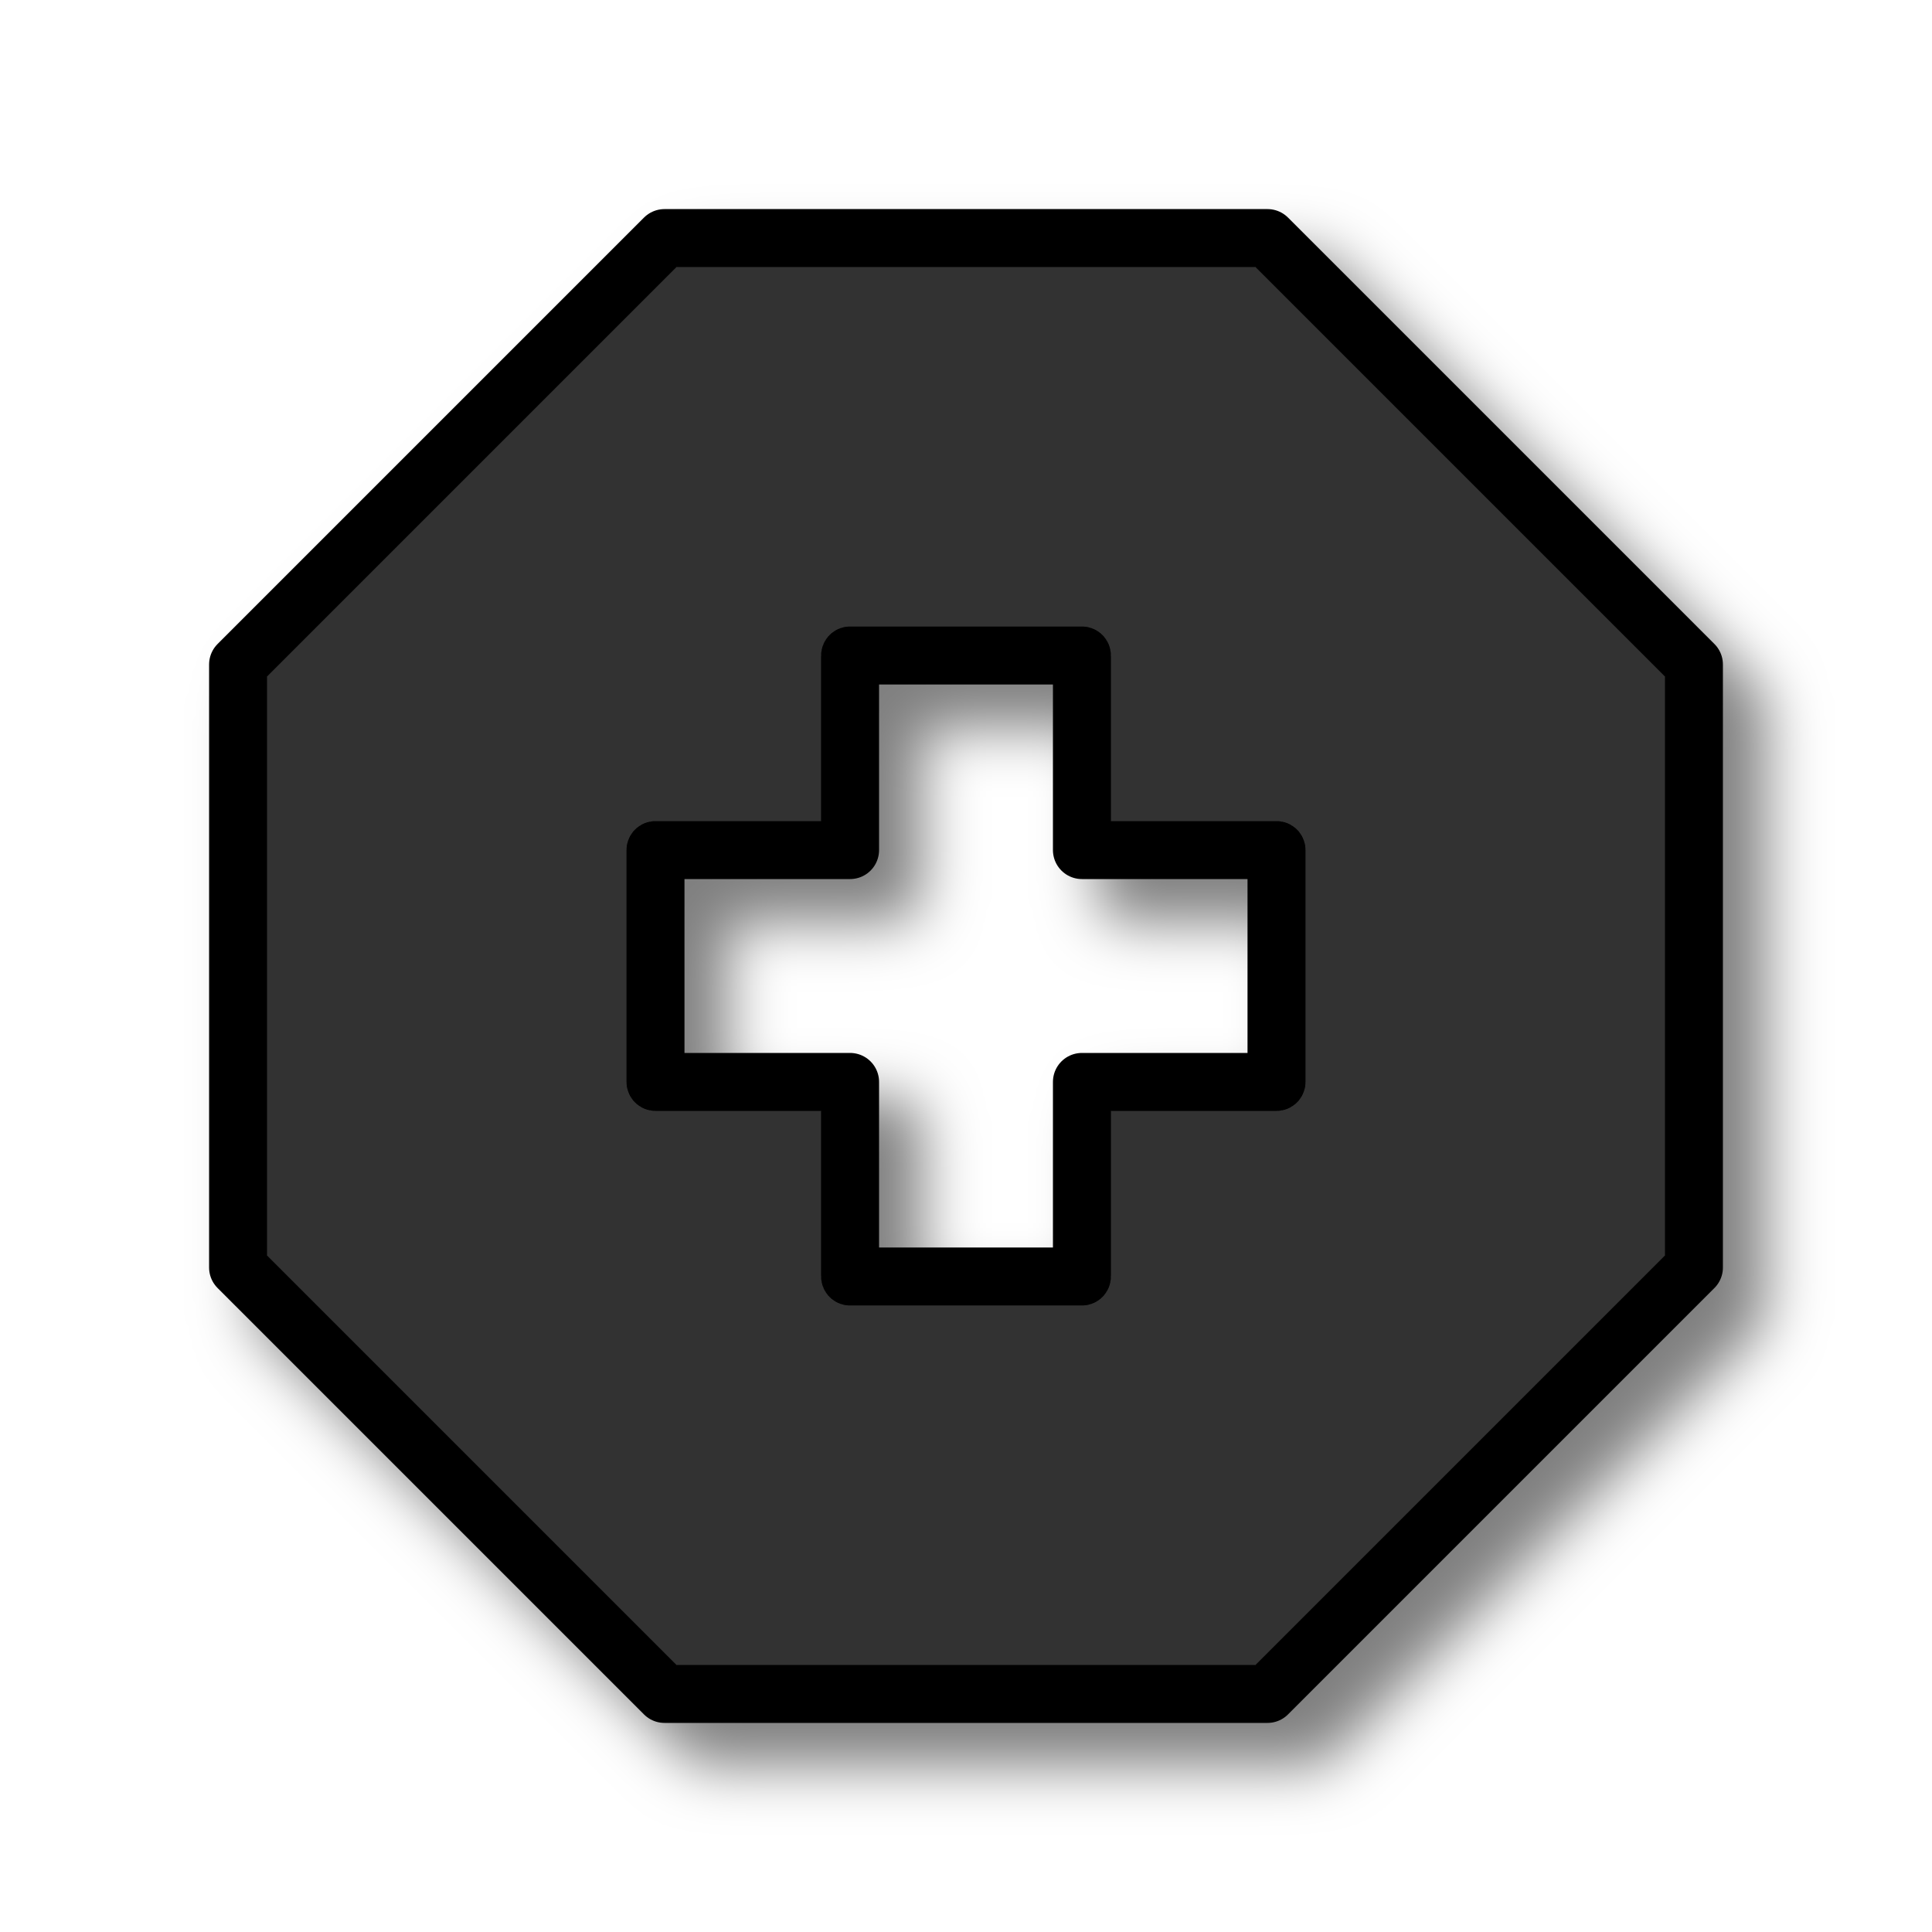
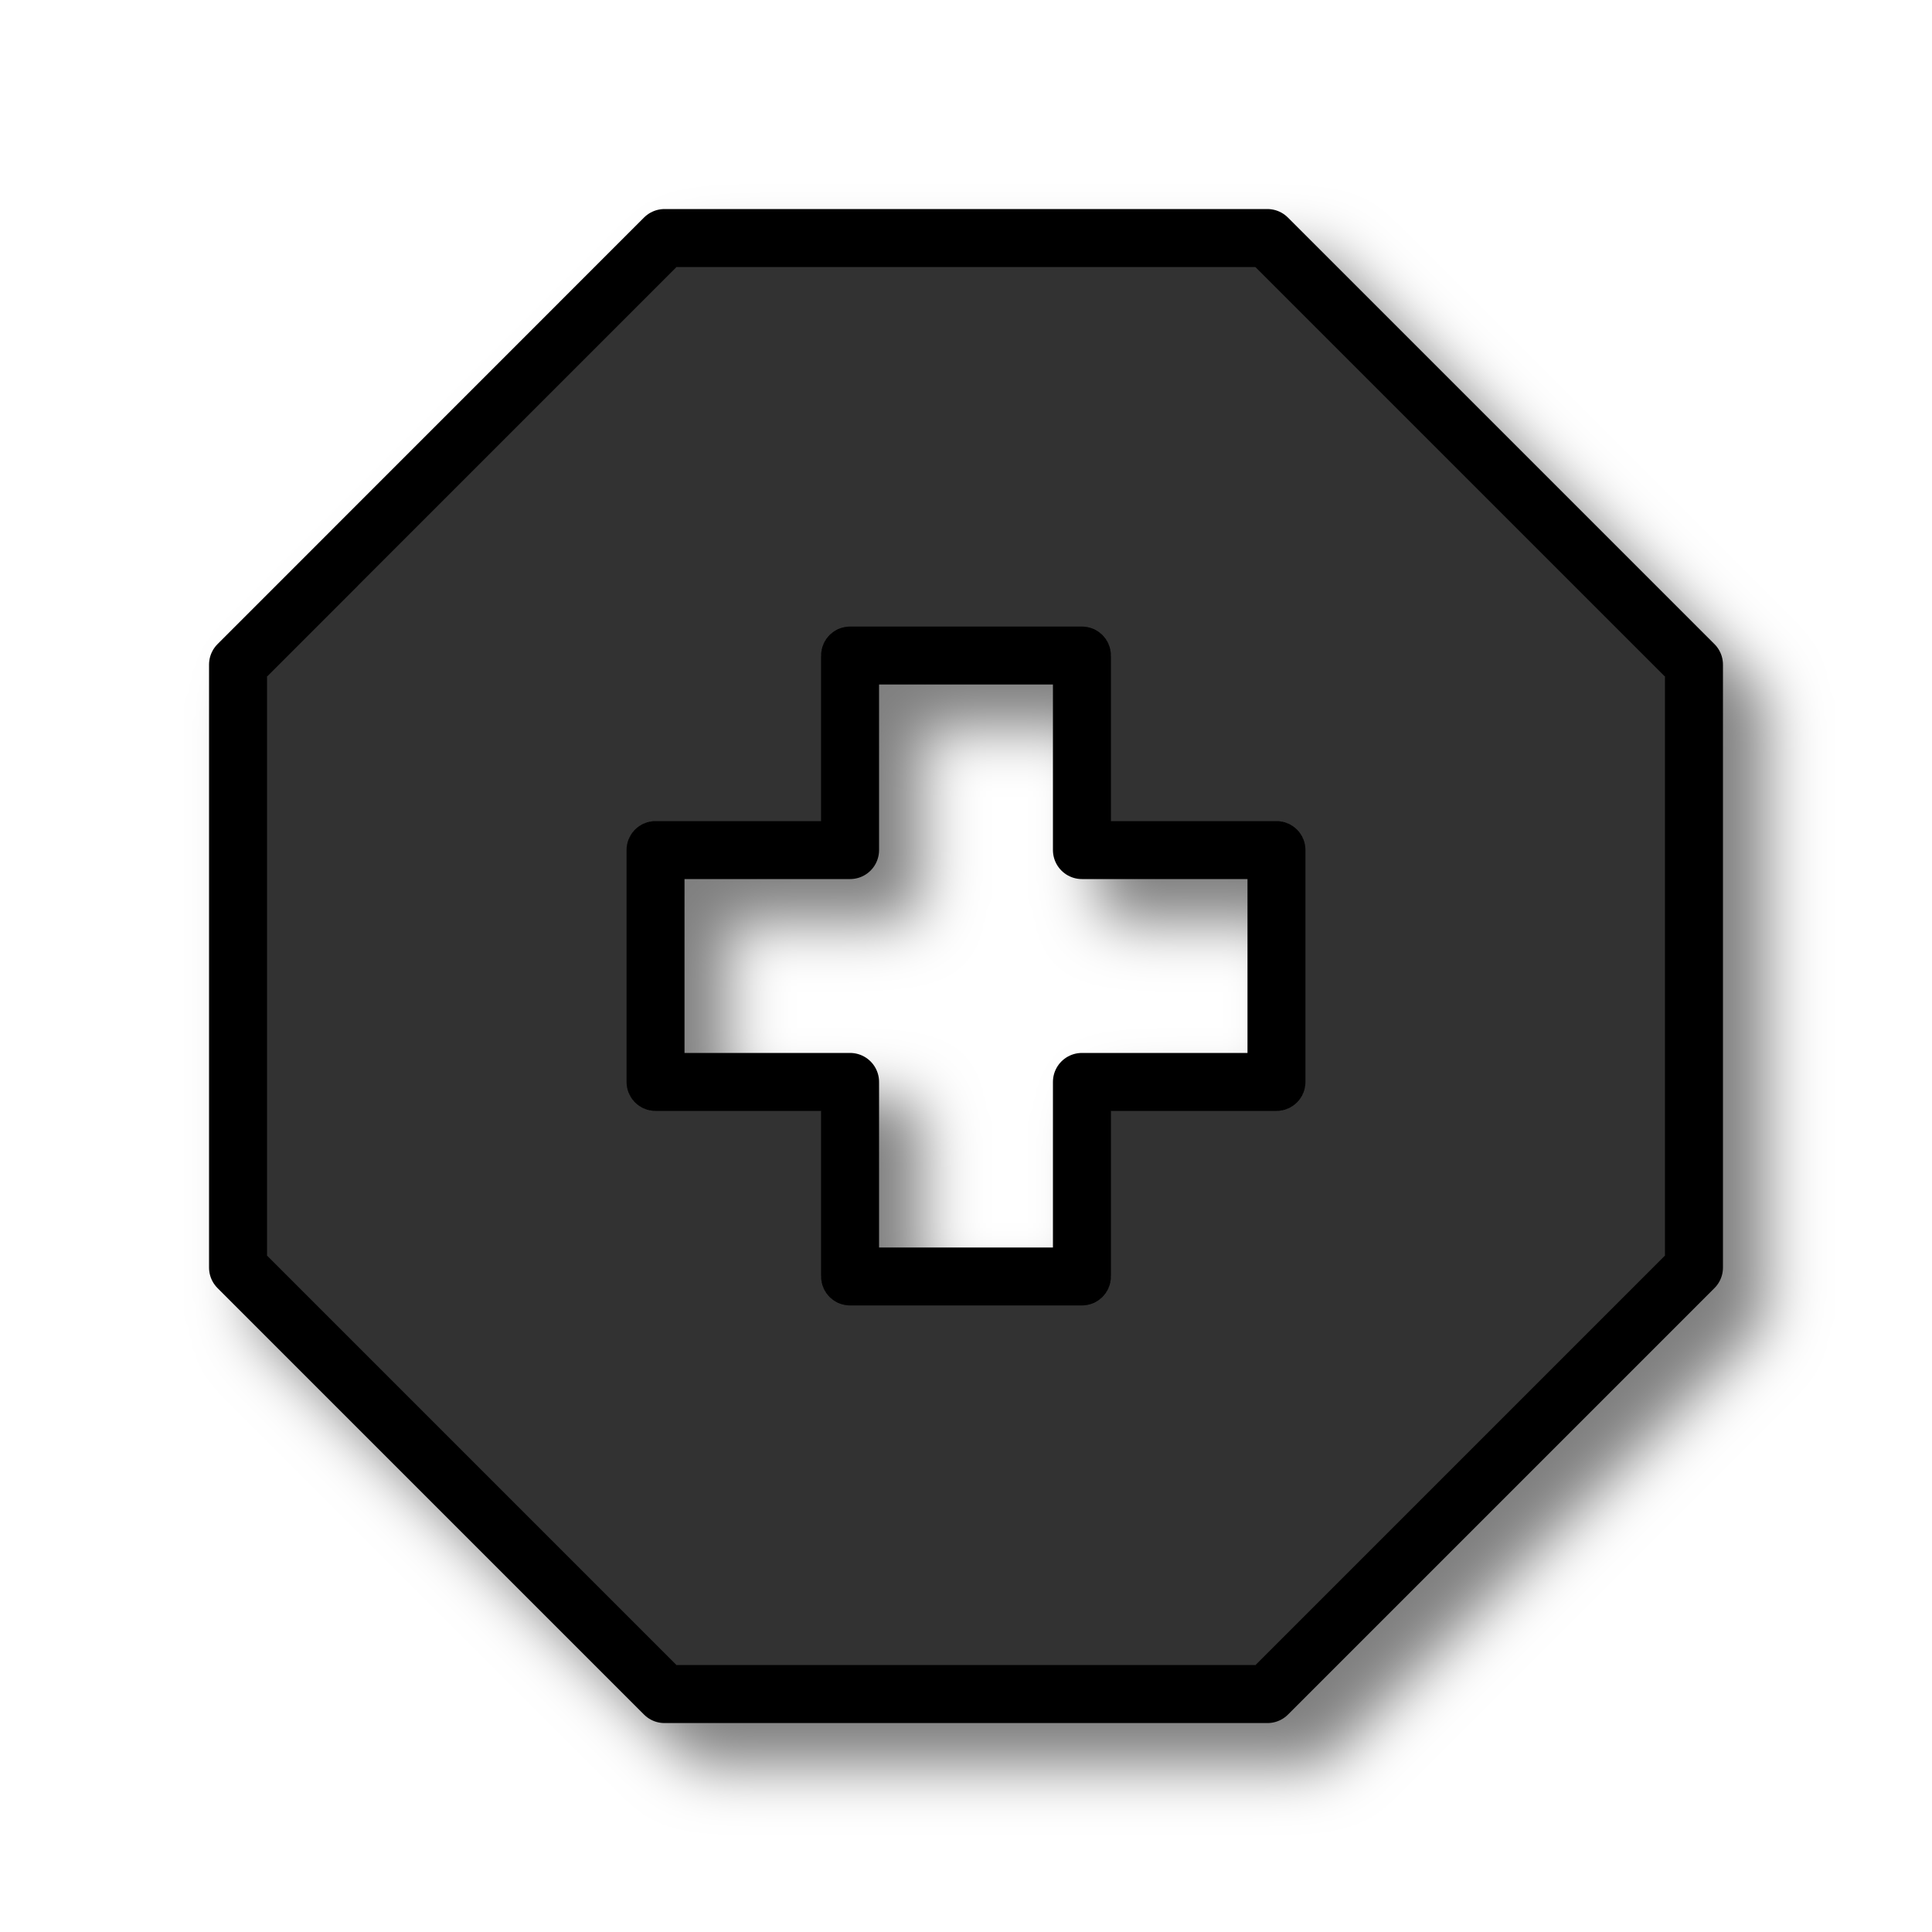
- <svg xmlns="http://www.w3.org/2000/svg" height="200" viewBox="0 0 200 200" width="200">
-   <filter id="a" height="150%" width="150%">
+ <svg xmlns="http://www.w3.org/2000/svg" viewBox="0 0 200 200">
+   <filter id="a" width="150%" height="150%">
    <feGaussianBlur in="SourceAlpha" result="blur" stdDeviation="3" />
    <feColorMatrix in="blur" result="blurAlpha" values="2 0 0 0 0 0 2 0 0 0 0 0 2 0 0 0 0 0 0.5 0" />
    <feOffset dx="4.5" dy="4.5" in="blurAlpha" result="offsetBlur" />
    <feBlend in="SourceGraphic" in2="offsetBlur" />
  </filter>
-   <path d="M68.787 24.645L24.645 68.787v62.426l44.142 44.142h62.426l44.142-44.142V68.787l-44.142-44.142zM88 67.857h24V88h20.143v24H112v20.143H88V112H67.857V88H88z" fill="#333" fill-rule="evenodd" stroke="#000" stroke-width="6" stroke-linejoin="round" filter="url(#a)" />
+   <path fill="#333" fill-rule="evenodd" stroke="#000" stroke-linejoin="round" stroke-width="6" d="M68.79 24.64 24.64 68.8v62.42l44.15 44.15h62.42l44.15-44.15V68.8L131.2 24.64zM88 67.86h24V88h20.14v24H112v20.14H88V112H67.86V88H88z" filter="url(#a)" />
</svg>
